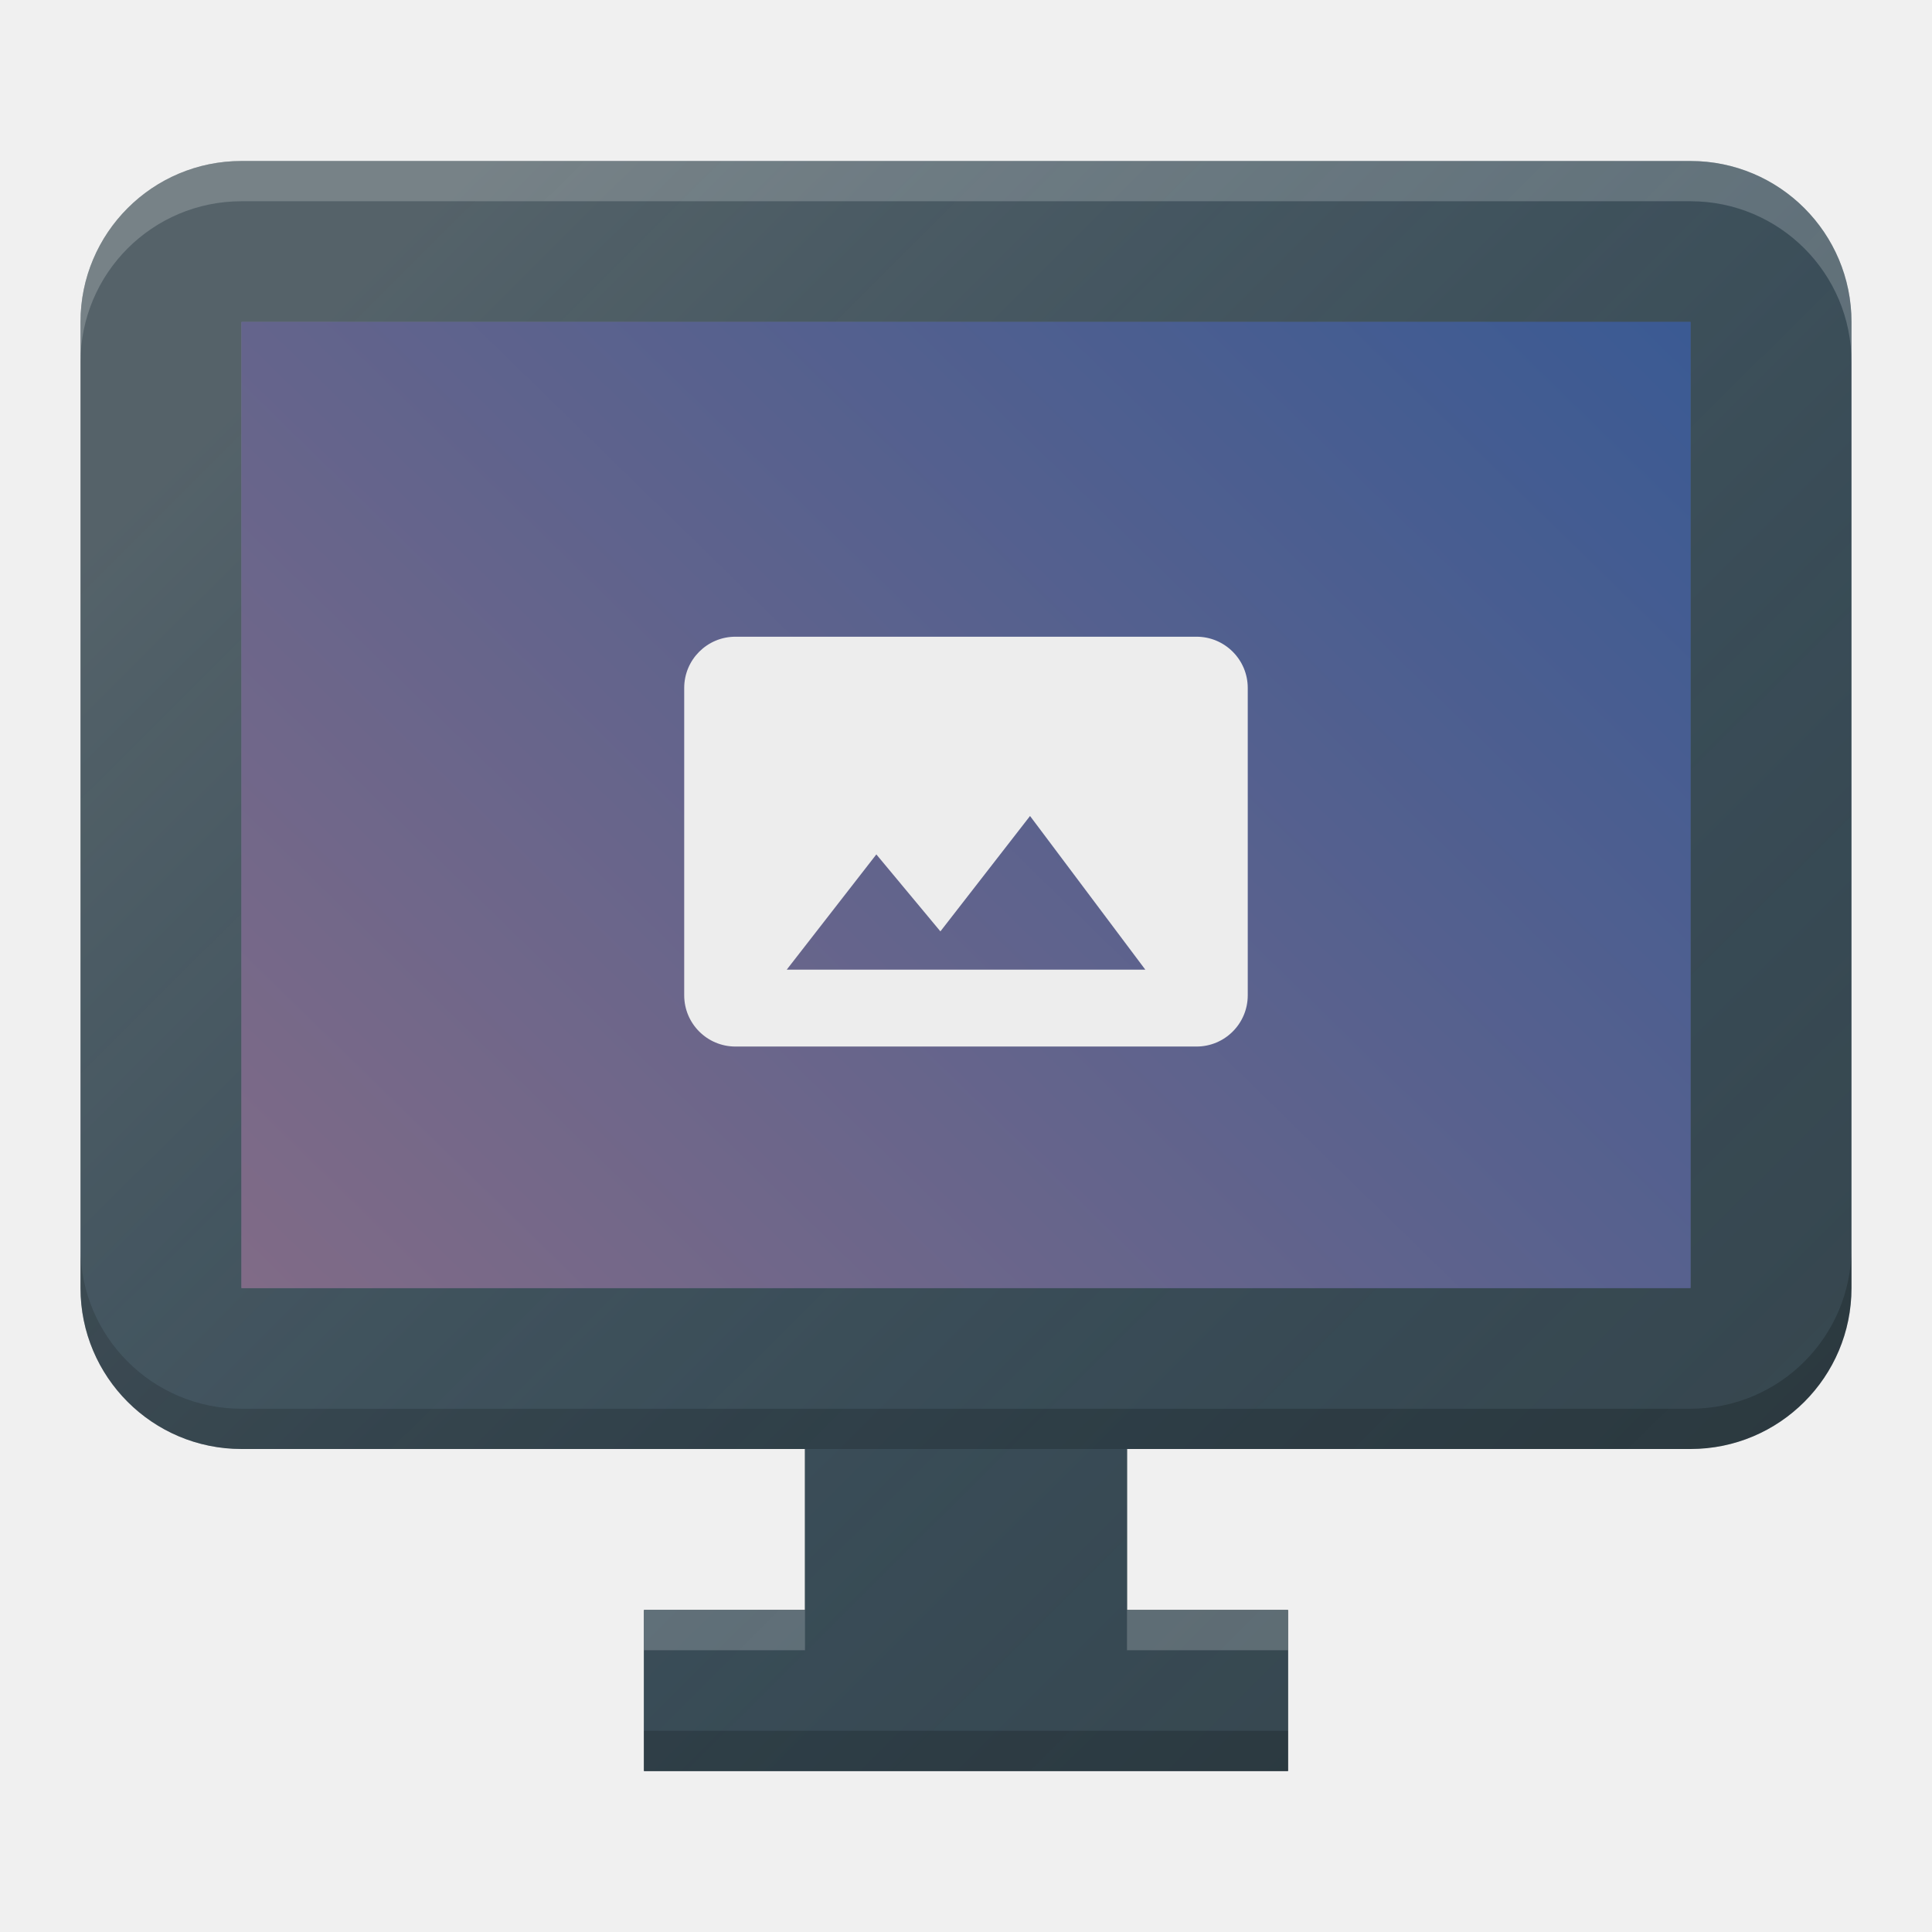
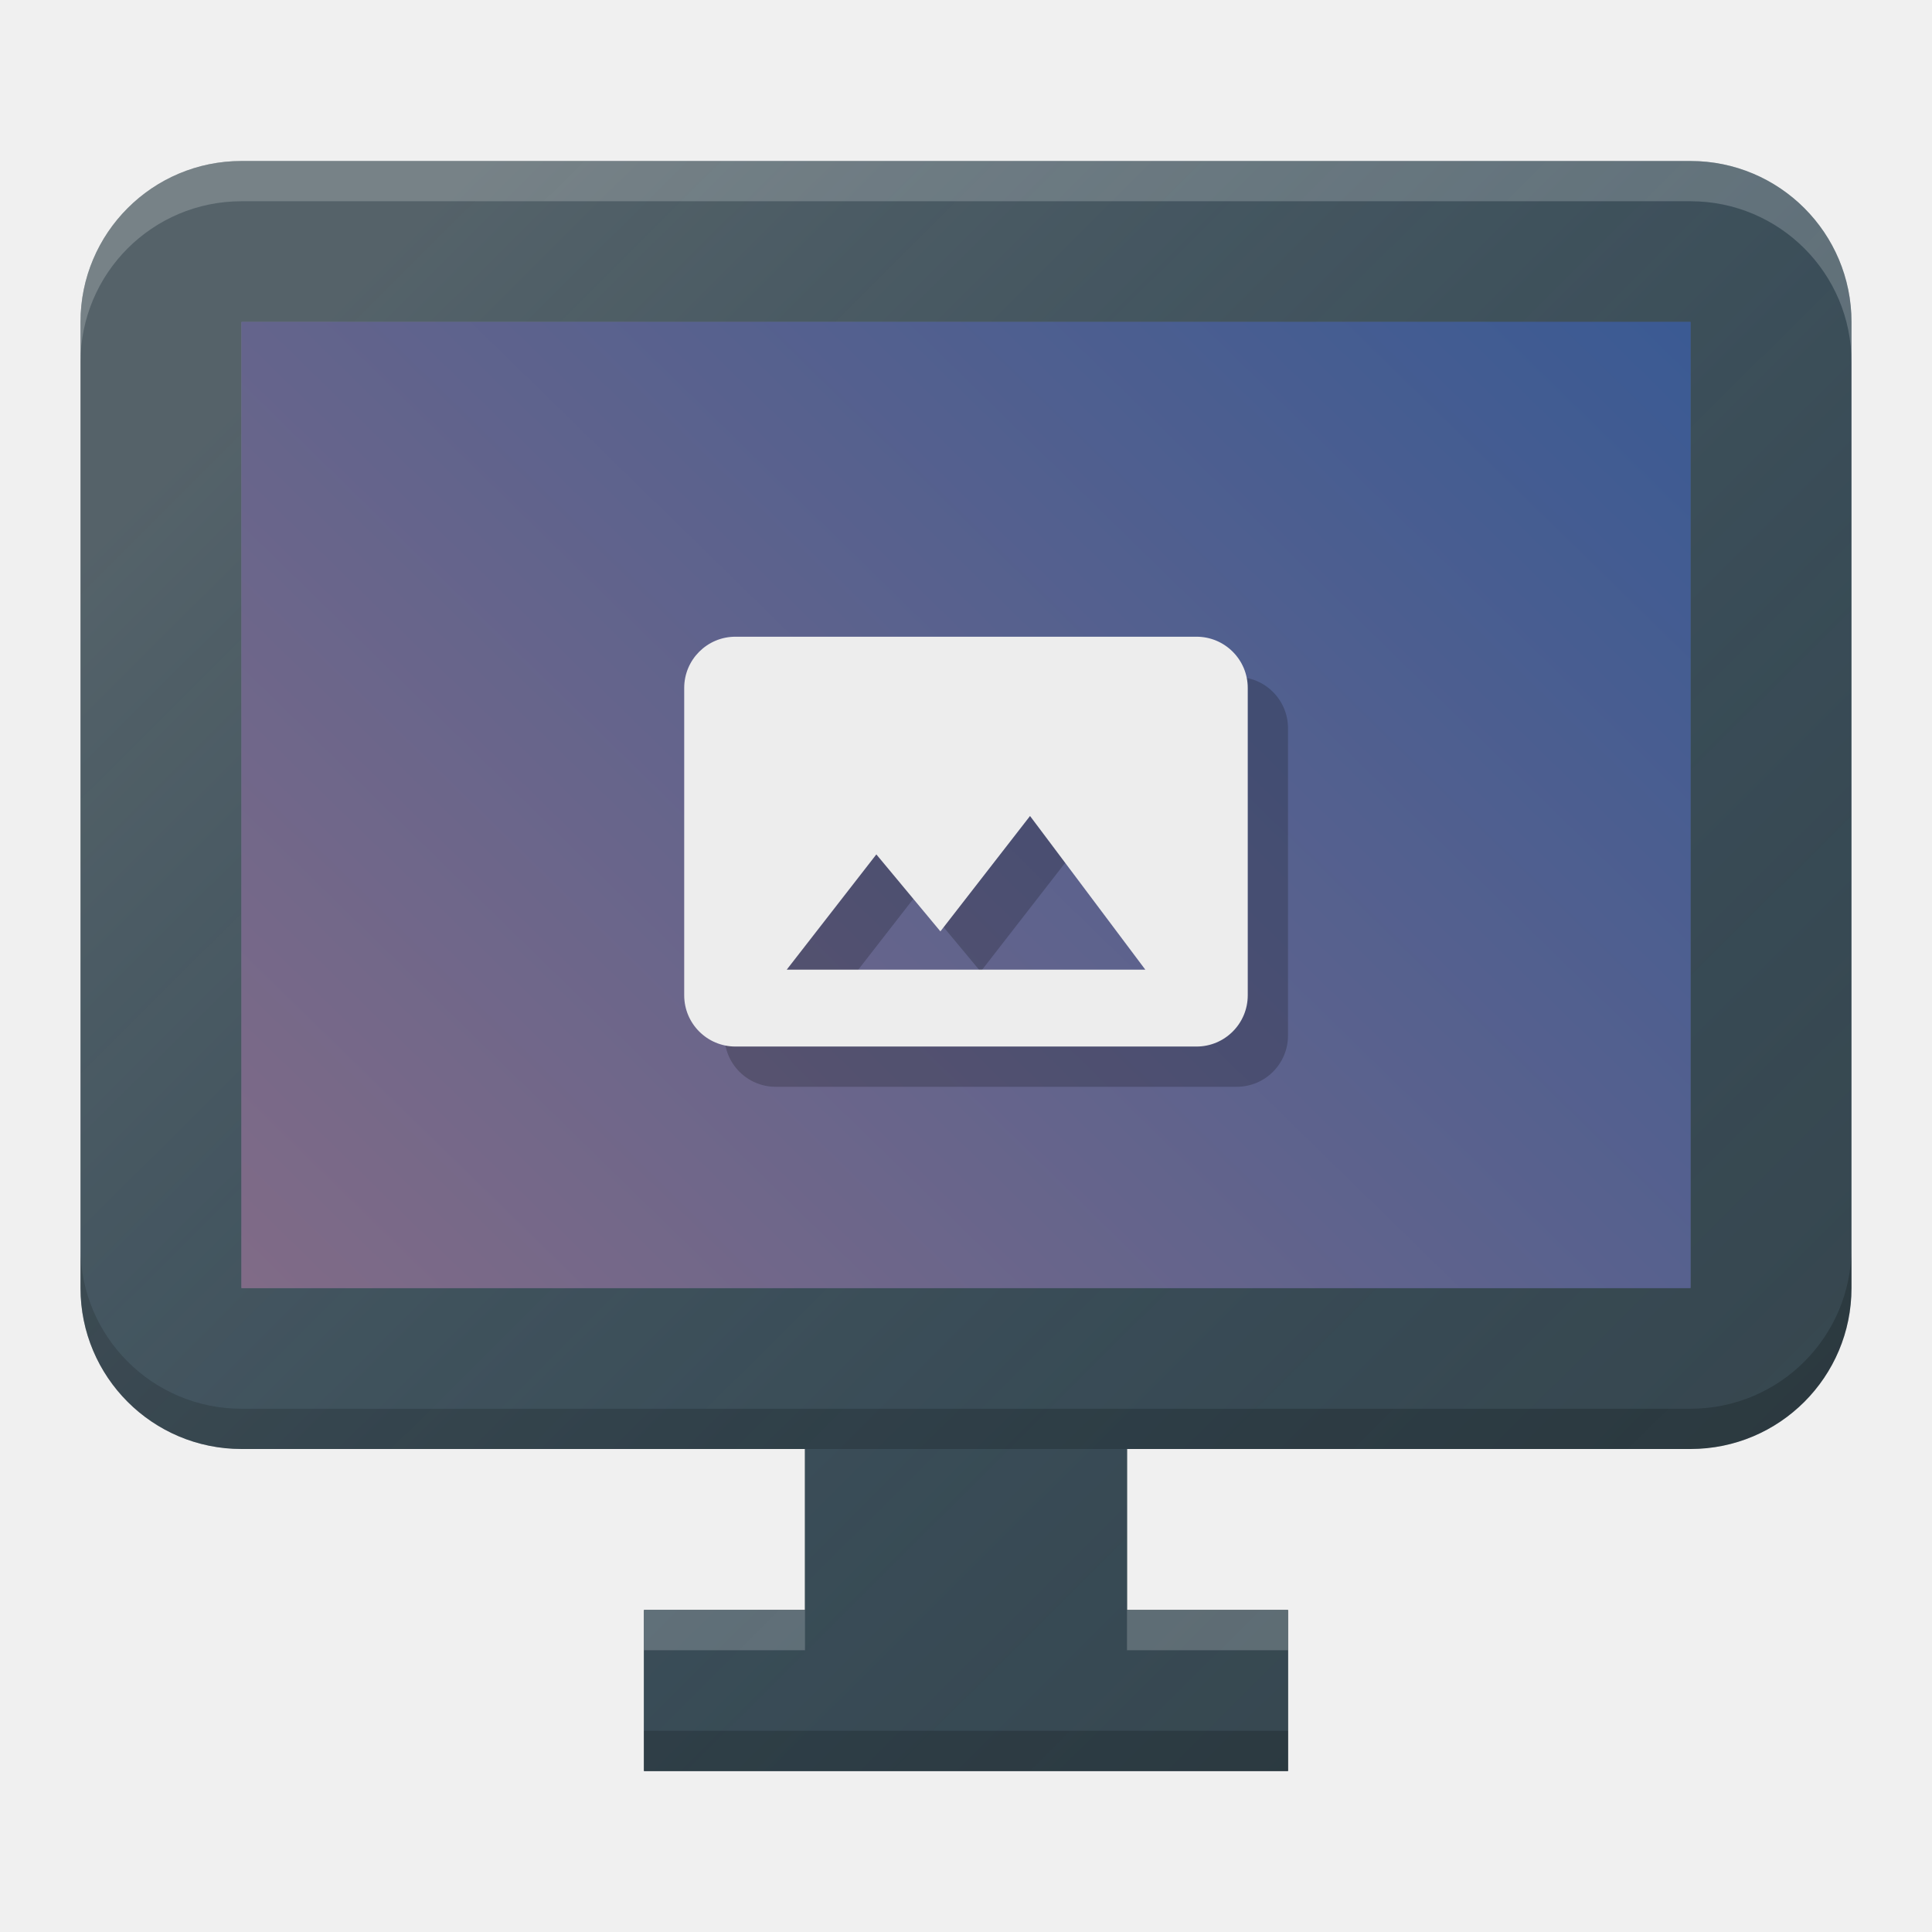
<svg xmlns="http://www.w3.org/2000/svg" xmlns:xlink="http://www.w3.org/1999/xlink" width="48" height="48" viewBox="0 0 48 48" id="svg2" version="1.1">
  <defs id="defs4">
    <filter style="color-interpolation-filters:sRGB" id="filter4630">
      <feFlood flood-opacity="1" flood-color="rgb(0,0,0)" result="flood" id="feFlood4632" />
      <feComposite in="flood" in2="SourceGraphic" operator="in" result="composite1" id="feComposite4634" />
      <feGaussianBlur in="composite1" stdDeviation="0.5" result="blur" id="feGaussianBlur4636" />
      <feOffset dx="0" dy="0.5" result="offset" id="feOffset4638" />
      <feComposite in="SourceGraphic" in2="offset" operator="over" result="composite2" id="feComposite4640" />
    </filter>
    <linearGradient id="linearGradient4165">
      <stop style="stop-color:#ffffff;stop-opacity:0.15" offset="0" id="stop4167" />
      <stop style="stop-color:#177ed5;stop-opacity:0;" offset="1" id="stop4169" />
    </linearGradient>
    <linearGradient xlink:href="#linearGradient4165" id="linearGradient4171-1" x1="7" y1="1011.362" x2="41" y2="1045.362" gradientUnits="userSpaceOnUse" gradientTransform="matrix(0.9608644,0,0,0.9565206,1.039138,44.71285)" />
    <linearGradient xlink:href="#linearGradient4160" id="linearGradient4166" x1="5" y1="1008.362" x2="46" y2="1050.362" gradientUnits="userSpaceOnUse" gradientTransform="matrix(-0.8181818,0,0,0.8181818,43.63636,180.975)" />
    <linearGradient id="linearGradient4160">
      <stop style="stop-color:#365994;stop-opacity:1" offset="0" id="stop4162" />
      <stop style="stop-color:#856c86;stop-opacity:1" offset="1" id="stop4164" />
    </linearGradient>
  </defs>
  <g id="layer1" transform="translate(0,-1004.362)">
    <path style="fill:#37474f;fill-opacity:1" d="m 6,1008.362 c -2.21,0 -4,1.79 -4,4 l 0,24 c 0,2.21 1.79,4 4,4 l 14,0 0,4 -4,0 0,4 16,0 0,-4 -4,0 0,-4 14,0 c 2.21,0 4,-1.79 4,-4 l 0,-24 c 0,-2.21 -1.79,-4 -4,-4 l -36,0 z" id="path4" />
    <path d="m 20,1040.362 0,4 -4,0 0,4 16,0 0,-4 -4,0 0,-4 -8,0 z" id="path4180" style="fill:#37474f;fill-opacity:1" />
    <path style="fill:#ffffff;fill-opacity:0.2;stroke:none;stroke-opacity:1" d="M 6 4 C 3.79 4 2 5.79 2 8 L 2 9 C 2 6.79 3.79 5 6 5 L 42 5 C 44.21 5 46 6.79 46 9 L 46 8 C 46 5.79 44.21 4 42 4 L 6 4 z M 16 40 L 16 41 L 20 41 L 20 40 L 16 40 z M 28 40 L 28 41 L 32 41 L 32 40 L 28 40 z " transform="translate(0,1004.362)" id="path4190" />
    <path style="opacity:1;fill:url(#linearGradient4166);fill-opacity:1;stroke:none;stroke-width:0;stroke-linecap:butt;stroke-linejoin:miter;stroke-miterlimit:0;stroke-dasharray:none;stroke-opacity:1" d="m 6,1012.362 0,24 36,0 0,-24 -36,0 z" id="rect4153" />
    <path style="fill:#000000;fill-opacity:0.2" d="m 2,1035.362 0,1 c 0,2.21 1.79,4 4,4 l 22,0 0,-1 -22,0 c -2.21,0 -4,-1.79 -4,-4 z m 44,0 c 0,2.21 -1.79,4 -4,4 l -14,0 0,1 14,0 c 2.21,0 4,-1.79 4,-4 z m -30,12 0,1 16,0 0,-1 z" id="path4195" />
    <path style="fill:url(#linearGradient4171-1);fill-opacity:1;stroke:none;stroke-width:2;stroke-linecap:round;stroke-linejoin:round;stroke-miterlimit:4;stroke-dasharray:none;stroke-opacity:1" d="m 6,1008.362 c -2.21,0 -4,1.79 -4,4 l 0,16 0,8 c 0,2.21 1.79,4 4,4 l 14,0 0,4 -4,0 0,4 16,0 0,-4 -4,0 0,-4 14,0 c 2.21,0 4,-1.79 4,-4 l 0,-24 c 0,-2.21 -1.79,-4 -4,-4 l -36,0 z" id="circle4163-3" />
    <path id="path4167" d="m 6,1012.362 0,24 36,0 0,-24 -36,0 z" style="opacity:1;fill:url(#linearGradient4166);fill-opacity:1;stroke:none;stroke-width:0;stroke-linecap:butt;stroke-linejoin:miter;stroke-miterlimit:0;stroke-dasharray:none;stroke-opacity:1" />
-     <path d="m 31,1029.09 0,-7.636 c 0,-0.703 -0.57,-1.273 -1.273,-1.273 l -11.455,0 c -0.703,0 -1.273,0.57 -1.273,1.273 l 0,7.636 c 0,0.703 0.57,1.273 1.273,1.273 l 11.455,0 c 0.703,0 1.273,-0.57 1.273,-1.273 z m -9.227,-3.5 1.591,1.912 2.227,-2.867 2.864,3.818 -8.909,0 2.227,-2.864 z" id="path4-7" style="fill:#ededed;fill-opacity:1" />
+     <path d="m 32,1030.09 0,-7.636 c 0,-0.703 -0.57,-1.273 -1.273,-1.273 l -11.455,0 c -0.703,0 -1.273,0.57 -1.273,1.273 l 0,7.636 c 0,0.703 0.57,1.273 1.273,1.273 l 11.455,0 c 0.703,0 1.273,-0.57 1.273,-1.273 z m -9.227,-3.5 1.591,1.912 2.227,-2.867 2.864,3.818 -8.909,0 2.227,-2.864 z" id="path4-7" style="fill:#000000;fill-opacity:0.2" />
+     <path style="fill:#ededed;fill-opacity:1" id="path4156" d="m 31,1029.09 0,-7.636 c 0,-0.703 -0.57,-1.273 -1.273,-1.273 l -11.455,0 c -0.703,0 -1.273,0.57 -1.273,1.273 l 0,7.636 c 0,0.703 0.57,1.273 1.273,1.273 l 11.455,0 c 0.703,0 1.273,-0.57 1.273,-1.273 z m -9.227,-3.5 1.591,1.912 2.227,-2.867 2.864,3.818 -8.909,0 2.227,-2.864 z" />
  </g>
</svg>
